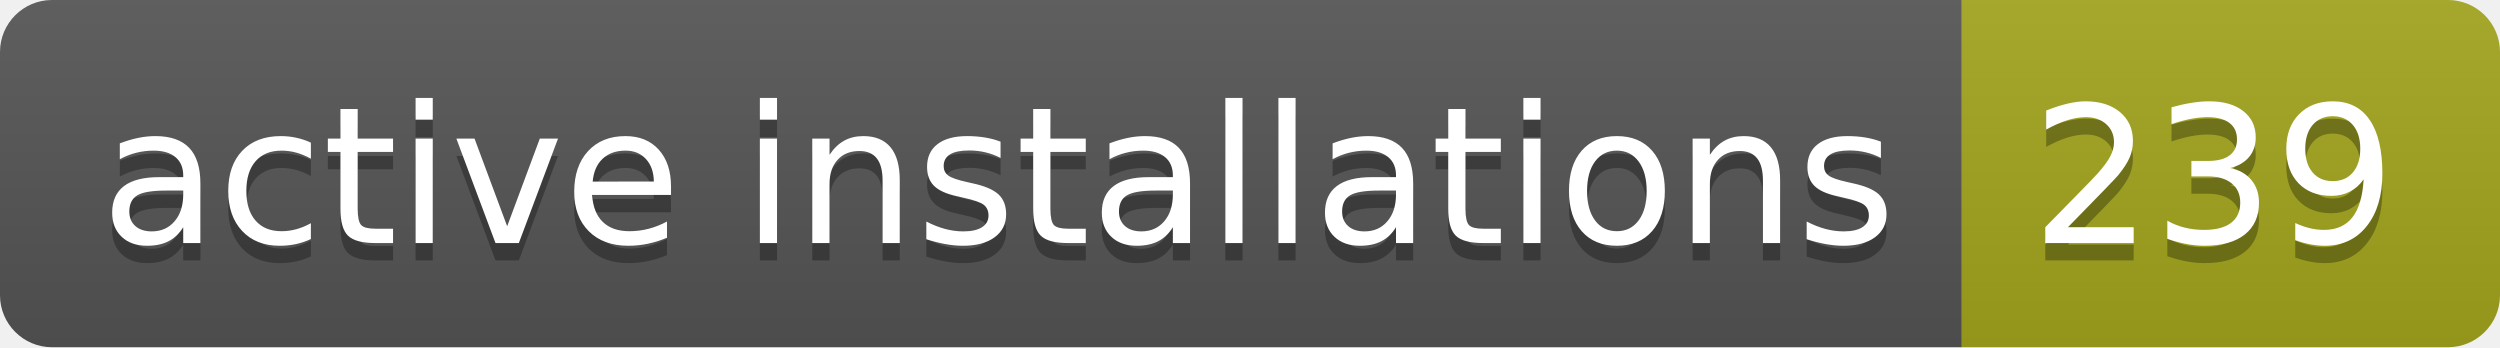
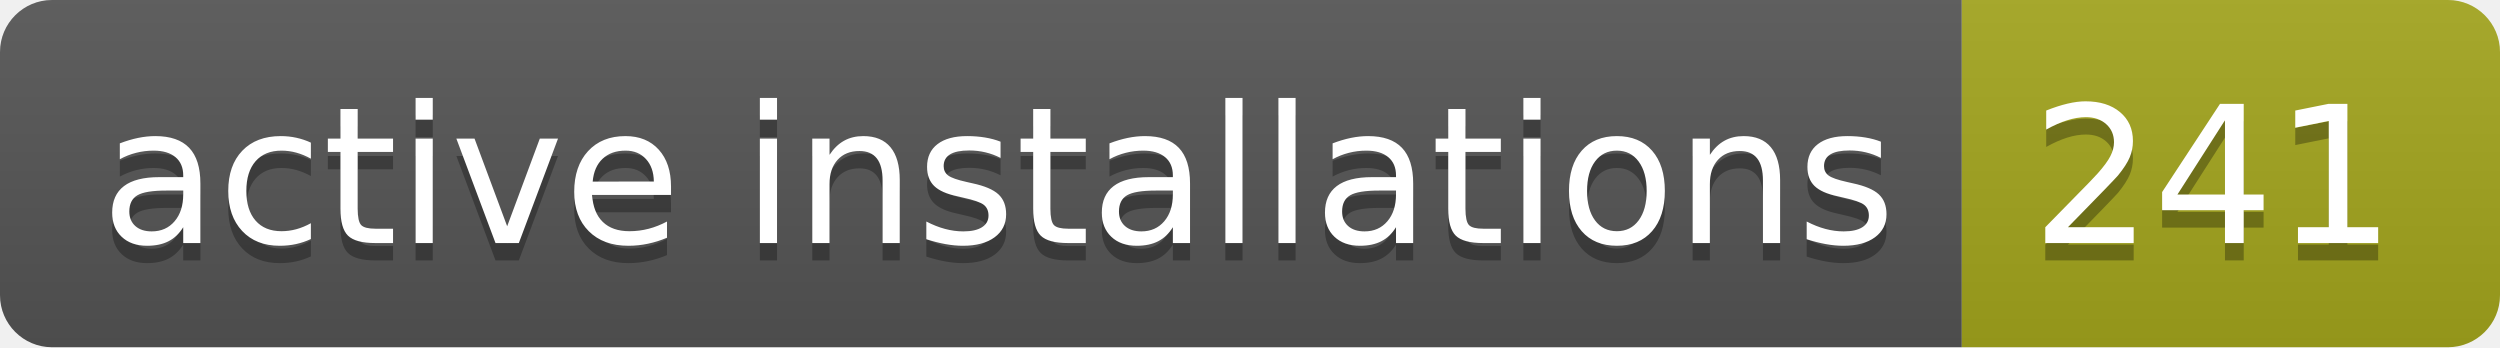
- <svg xmlns="http://www.w3.org/2000/svg" width="144" height="20" role="img" aria-label="active installations: 239">
+ <svg xmlns="http://www.w3.org/2000/svg" width="144" height="20" role="img" aria-label="active installations: 241">
  <linearGradient id="s" x2="0" y2="100%">
    <stop offset="0" stop-color="#bbb" stop-opacity=".1" />
    <stop offset="1" stop-opacity=".1" />
  </linearGradient>
  <clipPath id="r">
    <rect width="144" height="20" rx="3" fill="#fff" />
  </clipPath>
  <g clip-path="url(#r)">
    <rect width="113" height="20" fill="#555" />
    <rect x="113" width="31" height="20" fill="#a4a61d" />
    <rect width="144" height="20" fill="url(#s)" />
  </g>
  <g fill="#fff" text-anchor="middle" font-family="Verdana,Geneva,DejaVu Sans,sans-serif" text-rendering="geometricPrecision" font-size="110">
    <text aria-hidden="true" x="575" y="150" fill="#010101" fill-opacity=".3" transform="scale(.1)" textLength="1030">active installations</text>
    <text x="575" y="140" transform="scale(.1)" fill="#fff" textLength="1030">active installations</text>
-     <text aria-hidden="true" x="1275" y="150" fill="#010101" fill-opacity=".3" transform="scale(.1)" textLength="210">239</text>
-     <text x="1275" y="140" transform="scale(.1)" fill="#fff" textLength="210">239</text>
+     <text aria-hidden="true" x="1275" y="150" fill="#010101" fill-opacity=".3" transform="scale(.1)" textLength="210">241</text>
+     <text x="1275" y="140" transform="scale(.1)" fill="#fff" textLength="210">241</text>
  </g>
</svg>
